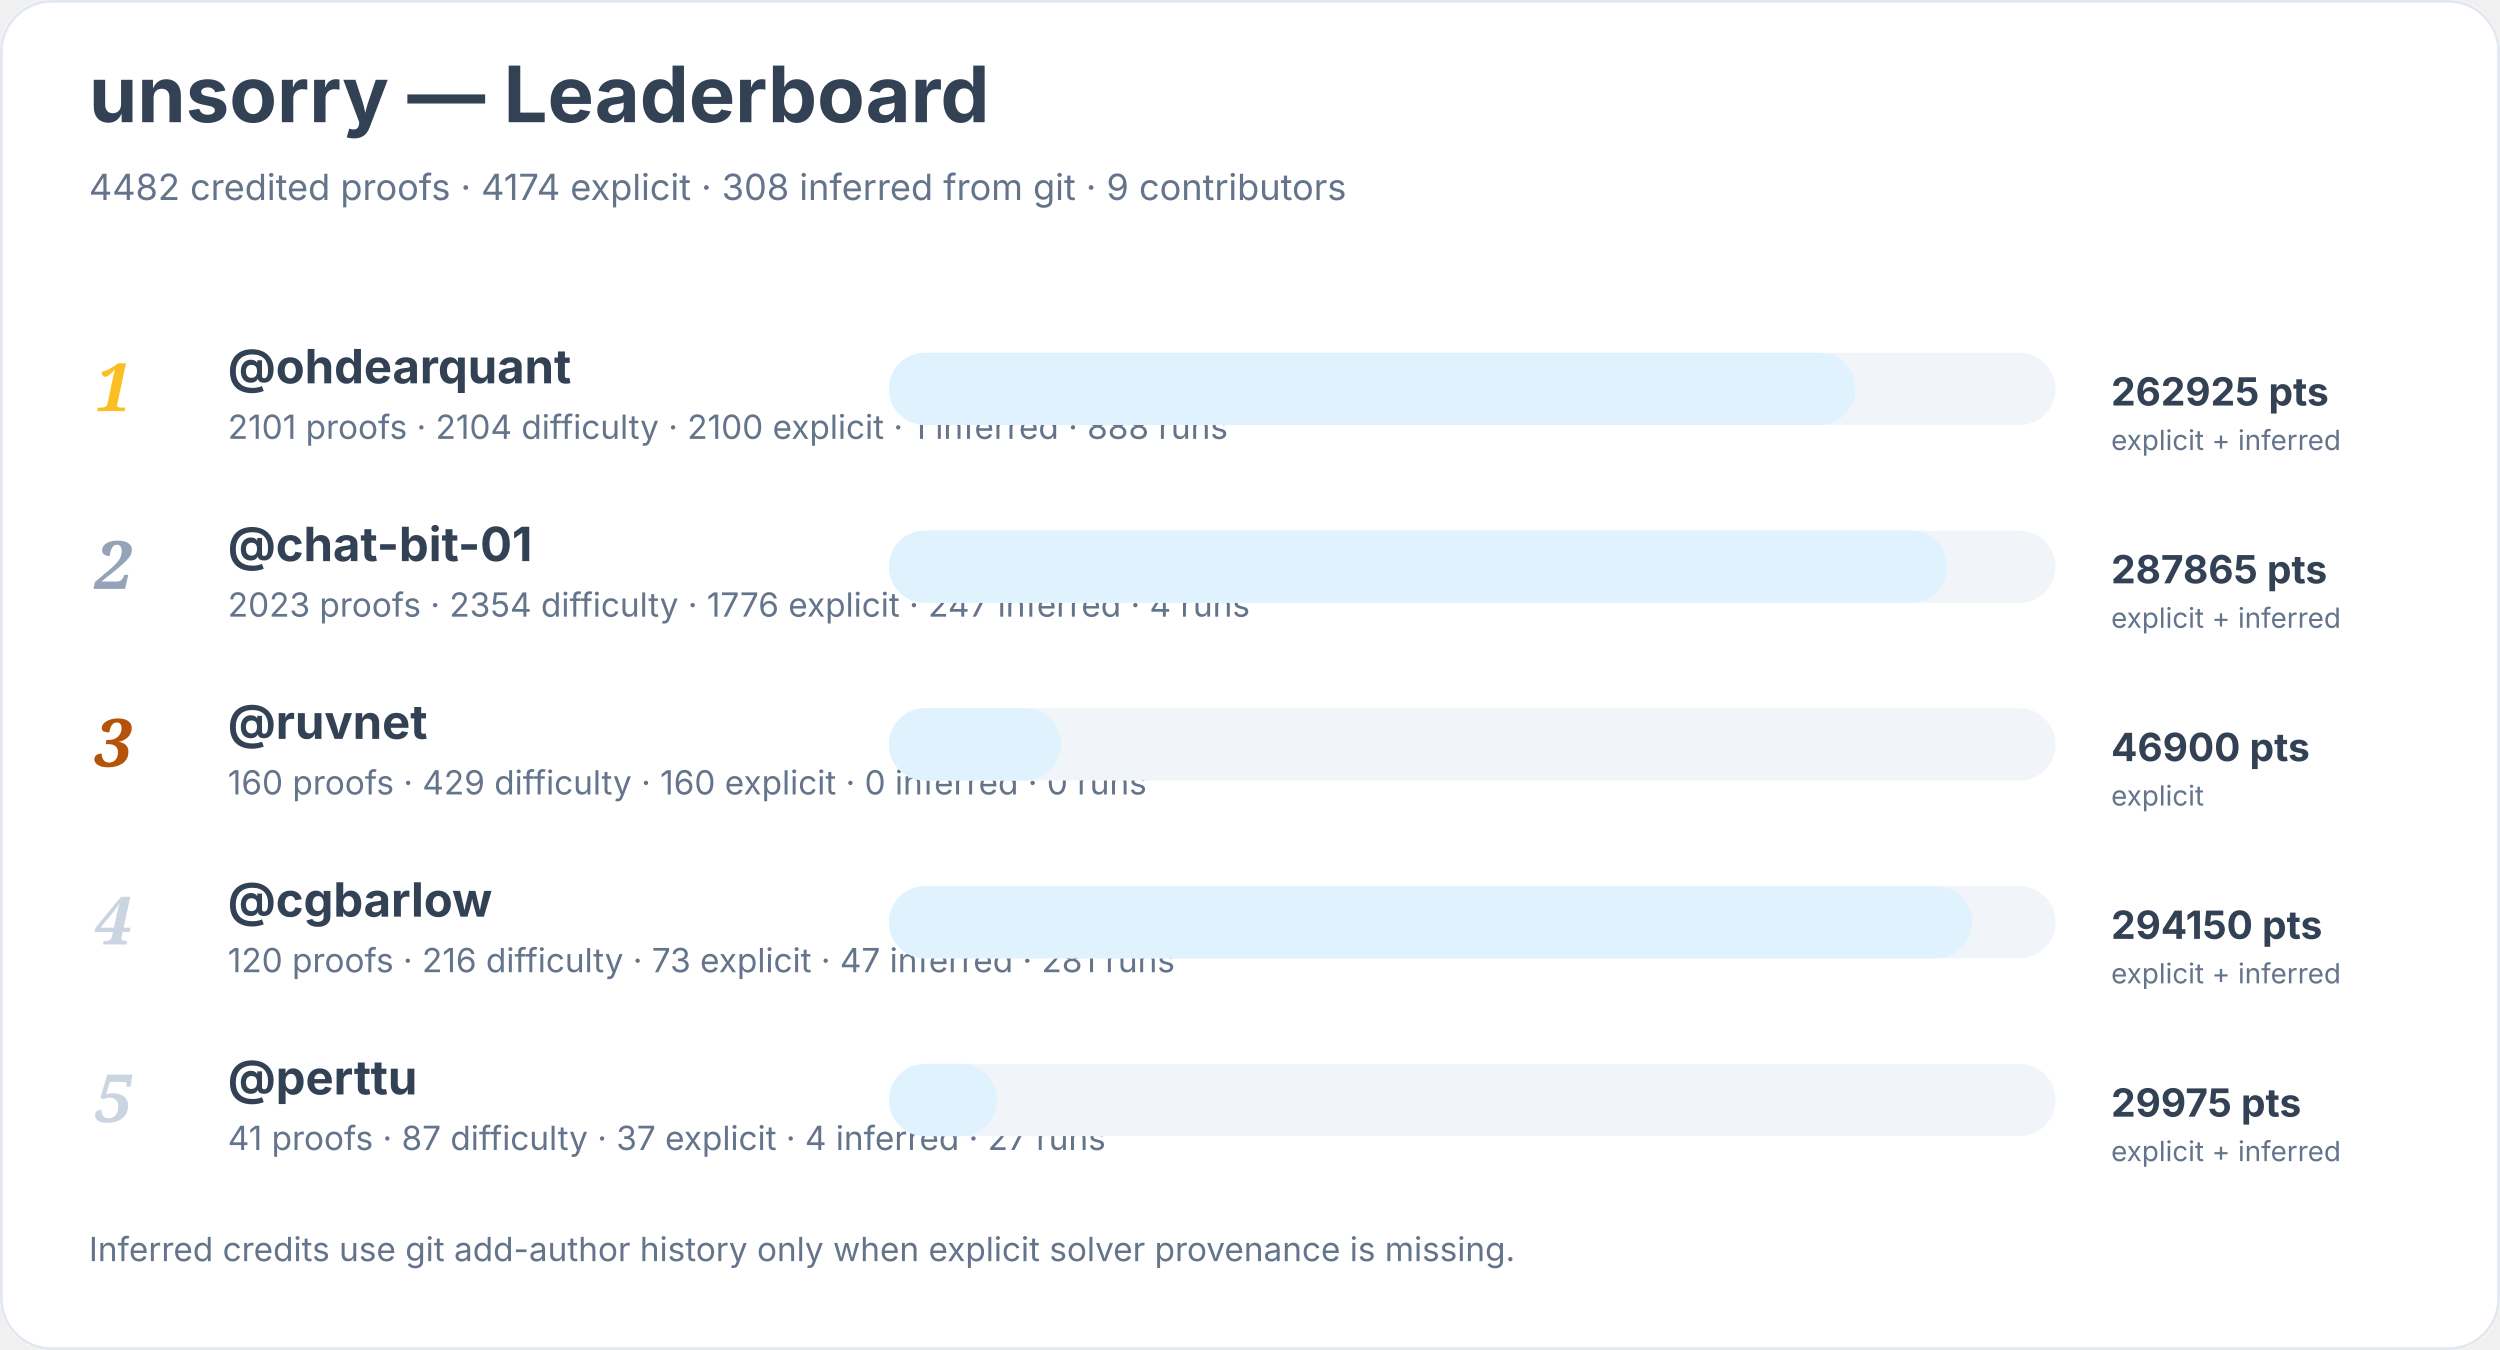
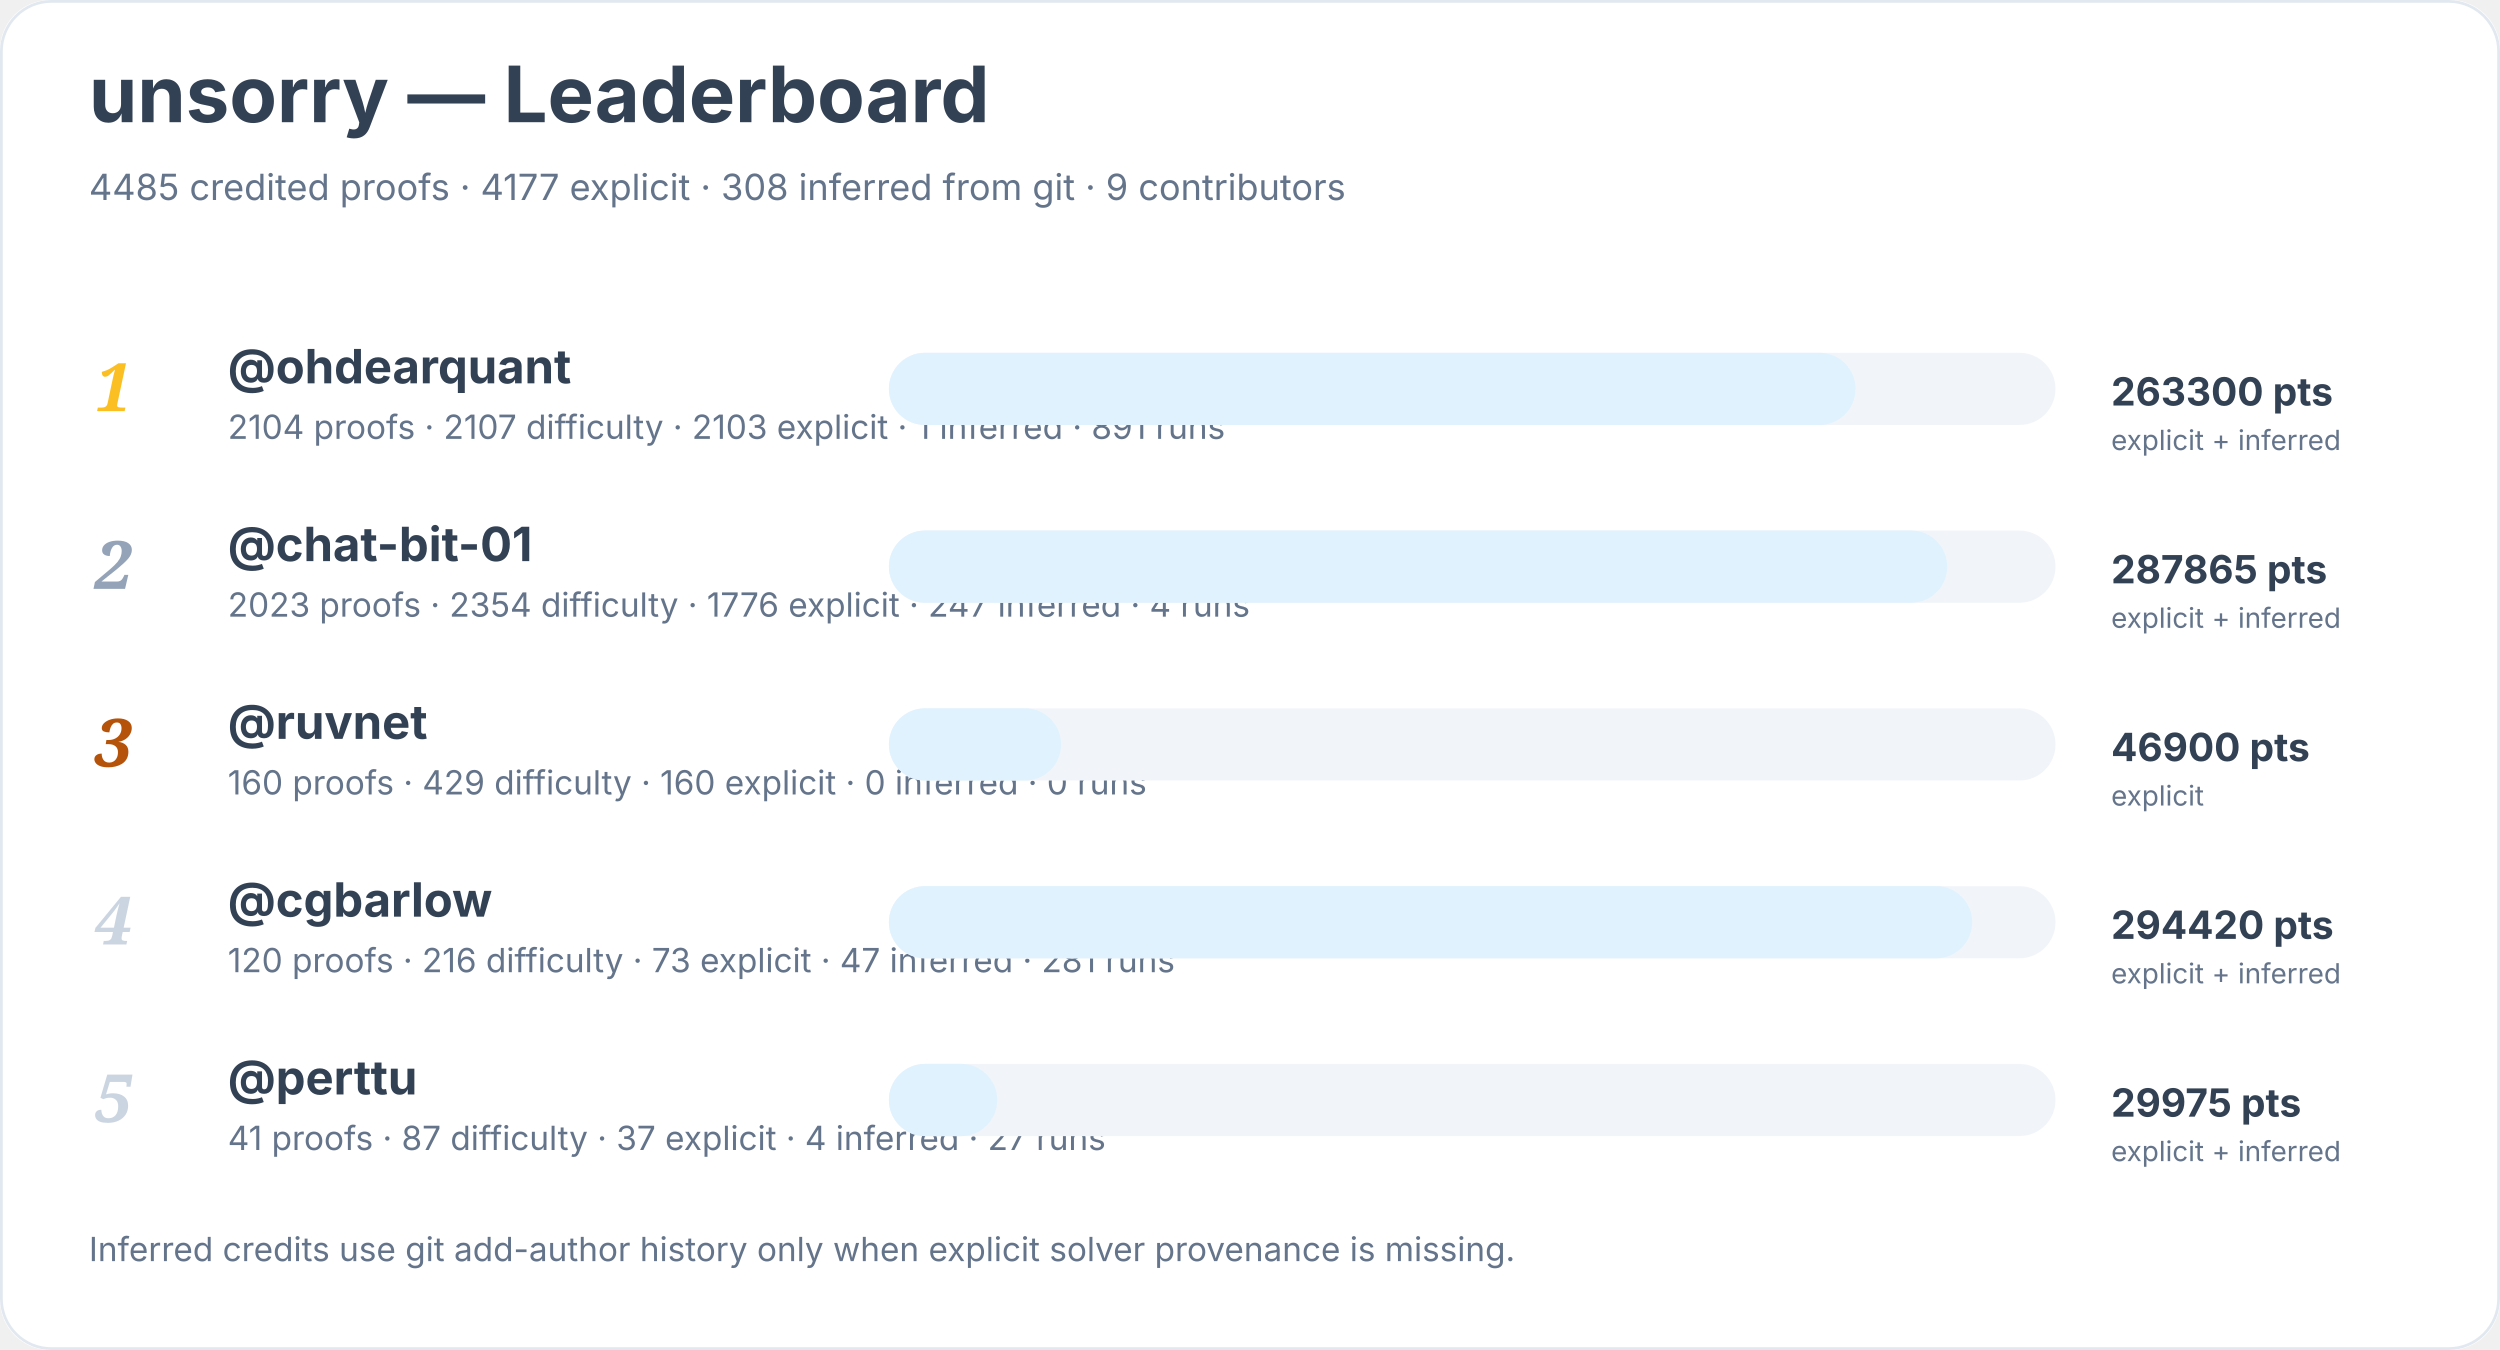
<svg xmlns="http://www.w3.org/2000/svg" width="900" height="486" viewBox="0 0 900 486" role="img" aria-labelledby="title desc">
  <rect width="900" height="100%" rx="18" fill="#ffffff" />
  <rect x="0.5" y="0.5" width="899" height="485" rx="18" fill="none" stroke="#e2e8f0" />
  <text x="32" y="44" font-family="Inter, system-ui, sans-serif" font-size="28" font-weight="700" fill="#334155">unsorry — Leaderboard</text>
-   <text x="32" y="72" font-family="Inter, system-ui, sans-serif" font-size="13" fill="#64748b">4482 credited proofs · 4174 explicit · 308 inferred from git · 9 contributors</text>
+   <text x="32" y="72" font-family="Inter, system-ui, sans-serif" font-size="13" fill="#64748b">4485 credited proofs · 4177 explicit · 308 inferred from git · 9 contributors</text>
  <text x="34" y="148" font-family="Georgia, serif" font-size="24" font-style="italic" font-weight="700" fill="#fbbf24">1</text>
  <a href="https://github.com/ohdearquant">
    <text x="82" y="138" font-family="Inter, system-ui, sans-serif" font-size="17" font-weight="650" fill="#334155">@ohdearquant</text>
  </a>
-   <text x="82" y="158" font-family="Inter, system-ui, sans-serif" font-size="12" fill="#64748b">2101 proofs · 2104 difficulty · 2100 explicit · 1 inferred · 888 runs</text>
+   <text x="82" y="158" font-family="Inter, system-ui, sans-serif" font-size="12" fill="#64748b">2104 proofs · 2107 difficulty · 2103 explicit · 1 inferred · 891 runs</text>
  <rect x="320" y="127" width="420" height="26" rx="13" fill="#f1f5f9" />
  <rect x="320" y="127" width="348" height="26" rx="13" fill="#e0f2fe" />
-   <text x="760" y="146" font-family="Inter, system-ui, sans-serif" font-size="14" font-weight="700" fill="#334155">262925 pts</text>
+   <text x="760" y="146" font-family="Inter, system-ui, sans-serif" font-size="14" font-weight="700" fill="#334155">263300 pts</text>
  <text x="760" y="162" font-family="Inter, system-ui, sans-serif" font-size="10" fill="#64748b">explicit + inferred</text>
  <text x="34" y="212" font-family="Georgia, serif" font-size="24" font-style="italic" font-weight="700" fill="#94a3b8">2</text>
  <a href="https://github.com/chat-bit-01">
    <text x="82" y="202" font-family="Inter, system-ui, sans-serif" font-size="17" font-weight="650" fill="#334155">@chat-bit-01</text>
  </a>
  <text x="82" y="222" font-family="Inter, system-ui, sans-serif" font-size="12" fill="#64748b">2023 proofs · 2354 difficulty · 1776 explicit · 247 inferred · 4 runs</text>
  <rect x="320" y="191" width="420" height="26" rx="13" fill="#f1f5f9" />
  <rect x="320" y="191" width="381" height="26" rx="13" fill="#e0f2fe" />
  <text x="760" y="210" font-family="Inter, system-ui, sans-serif" font-size="14" font-weight="700" fill="#334155">287865 pts</text>
  <text x="760" y="226" font-family="Inter, system-ui, sans-serif" font-size="10" fill="#64748b">explicit + inferred</text>
  <text x="34" y="276" font-family="Georgia, serif" font-size="24" font-style="italic" font-weight="700" fill="#b45309">3</text>
  <a href="https://github.com/ruvnet">
    <text x="82" y="266" font-family="Inter, system-ui, sans-serif" font-size="17" font-weight="650" fill="#334155">@ruvnet</text>
  </a>
  <text x="82" y="286" font-family="Inter, system-ui, sans-serif" font-size="12" fill="#64748b">160 proofs · 429 difficulty · 160 explicit · 0 inferred · 0 runs</text>
  <rect x="320" y="255" width="420" height="26" rx="13" fill="#f1f5f9" />
  <rect x="320" y="255" width="62" height="26" rx="13" fill="#e0f2fe" />
  <text x="760" y="274" font-family="Inter, system-ui, sans-serif" font-size="14" font-weight="700" fill="#334155">46900 pts</text>
  <text x="760" y="290" font-family="Inter, system-ui, sans-serif" font-size="10" fill="#64748b">explicit</text>
  <text x="34" y="340" font-family="Georgia, serif" font-size="24" font-style="italic" font-weight="700" fill="#cbd5e1">4</text>
  <a href="https://github.com/cgbarlow">
    <text x="82" y="330" font-family="Inter, system-ui, sans-serif" font-size="17" font-weight="650" fill="#334155">@cgbarlow</text>
  </a>
  <text x="82" y="350" font-family="Inter, system-ui, sans-serif" font-size="12" fill="#64748b">120 proofs · 216 difficulty · 73 explicit · 47 inferred · 281 runs</text>
  <rect x="320" y="319" width="420" height="26" rx="13" fill="#f1f5f9" />
  <rect x="320" y="319" width="390" height="26" rx="13" fill="#e0f2fe" />
-   <text x="760" y="338" font-family="Inter, system-ui, sans-serif" font-size="14" font-weight="700" fill="#334155">294150 pts</text>
+   <text x="760" y="338" font-family="Inter, system-ui, sans-serif" font-size="14" font-weight="700" fill="#334155">294420 pts</text>
  <text x="760" y="354" font-family="Inter, system-ui, sans-serif" font-size="10" fill="#64748b">explicit + inferred</text>
  <text x="34" y="404" font-family="Georgia, serif" font-size="24" font-style="italic" font-weight="700" fill="#cbd5e1">5</text>
  <a href="https://github.com/perttu">
    <text x="82" y="394" font-family="Inter, system-ui, sans-serif" font-size="17" font-weight="650" fill="#334155">@perttu</text>
  </a>
  <text x="82" y="414" font-family="Inter, system-ui, sans-serif" font-size="12" fill="#64748b">41 proofs · 87 difficulty · 37 explicit · 4 inferred · 27 runs</text>
  <rect x="320" y="383" width="420" height="26" rx="13" fill="#f1f5f9" />
  <rect x="320" y="383" width="39" height="26" rx="13" fill="#e0f2fe" />
  <text x="760" y="402" font-family="Inter, system-ui, sans-serif" font-size="14" font-weight="700" fill="#334155">29975 pts</text>
  <text x="760" y="418" font-family="Inter, system-ui, sans-serif" font-size="10" fill="#64748b">explicit + inferred</text>
  <text x="32" y="454" font-family="Inter, system-ui, sans-serif" font-size="12" fill="#64748b">Inferred credits use git add-author history only when explicit solver provenance is missing.</text>
</svg>
